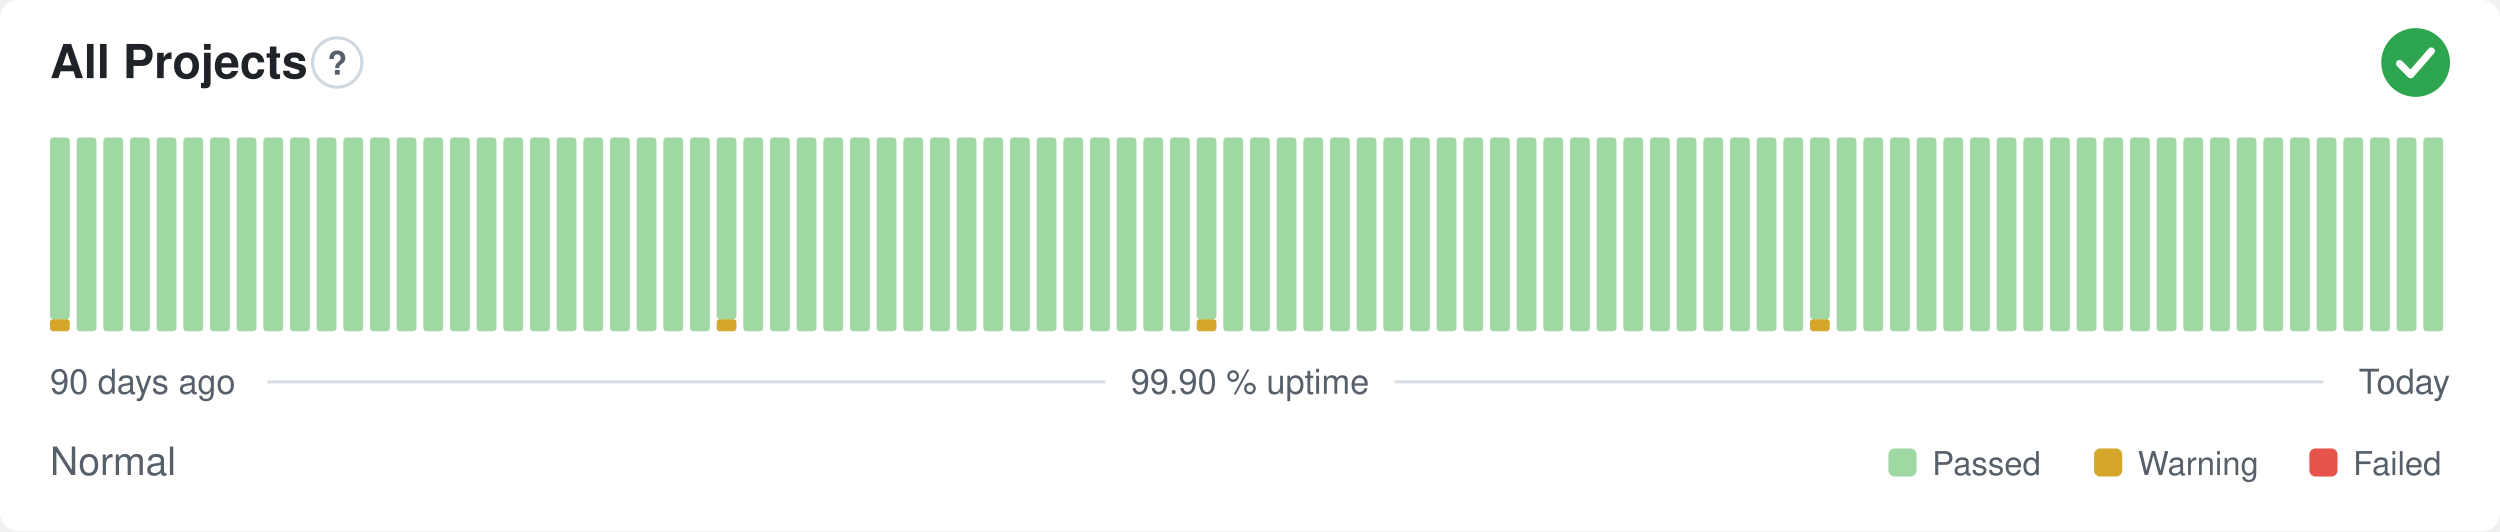
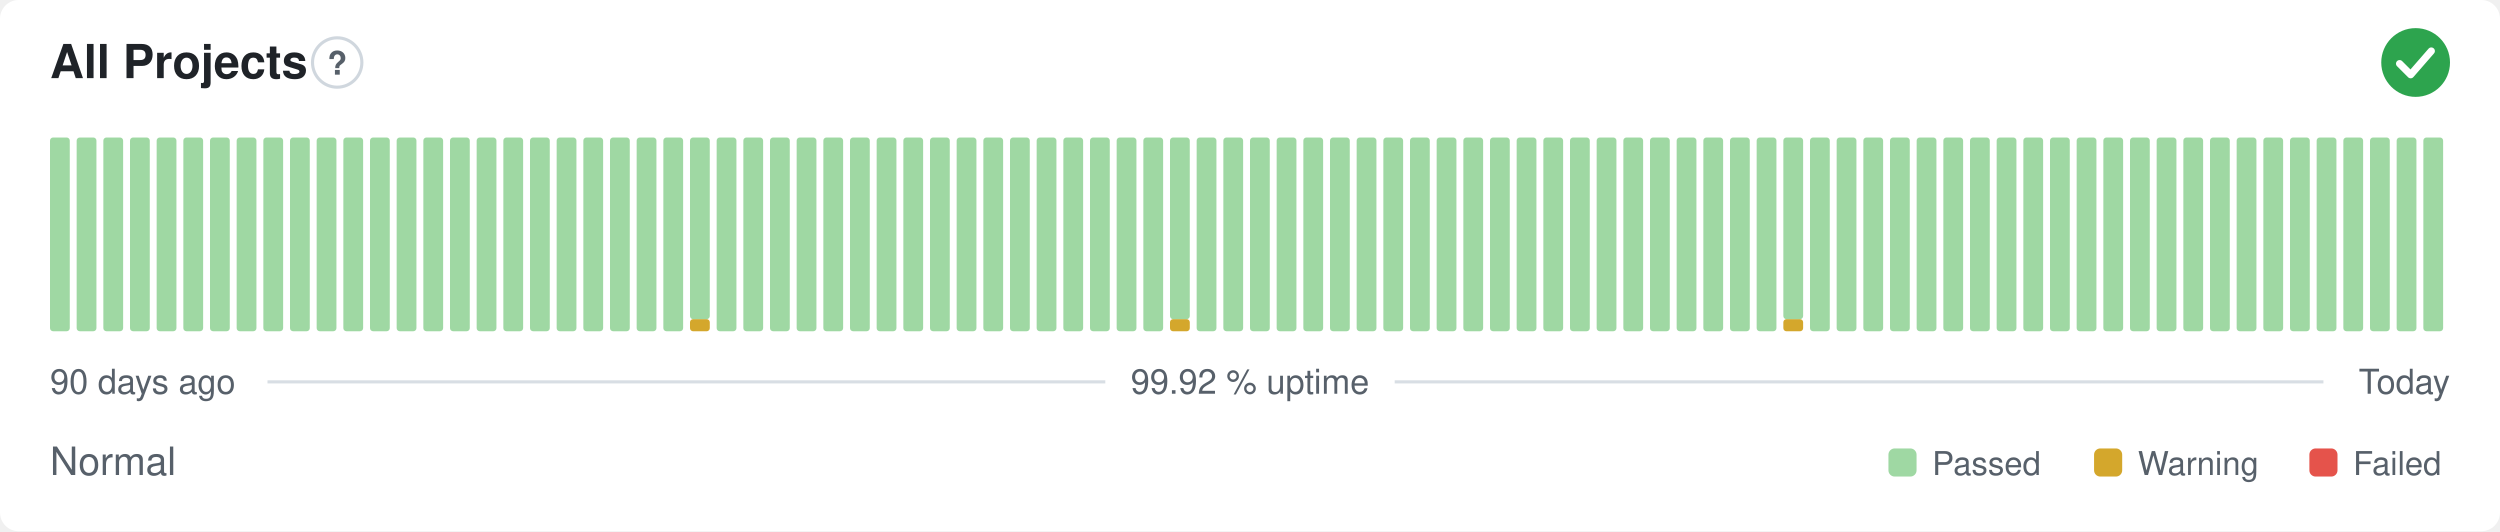
- <svg xmlns="http://www.w3.org/2000/svg" width="800" height="170" viewBox="0 0 800 170" role="img" aria-label="All Projects: Normal, 99.90 % uptime over the last 90 days" font-family="-apple-system,BlinkMacSystemFont,'Segoe UI',Helvetica,Arial,sans-serif">
+ <svg xmlns="http://www.w3.org/2000/svg" width="800" height="170" viewBox="0 0 800 170" role="img" aria-label="All Projects: Normal, 99.92 % uptime over the last 90 days" font-family="-apple-system,BlinkMacSystemFont,'Segoe UI',Helvetica,Arial,sans-serif">
  <style>
    @media (prefers-color-scheme: dark) {
      .bg { fill: #0d1117 }
      .title { fill: #e6edf3 }
      .muted { fill: #8b949e }
      .hint { stroke: #30363d }
      .rule { stroke: #30363d }
      .nodata { fill: #21262d }
    }
  </style>
  <rect class="bg" width="800" height="170" rx="6" fill="#ffffff" />
  <text class="title" x="16" y="25" font-size="15" font-weight="600" fill="#1f2328">All Projects</text>
  <circle class="hint" cx="107.9" cy="20" r="7.9" fill="none" stroke="#d0d7de" stroke-width="1" />
  <text class="muted" x="107.9" y="23.9" text-anchor="middle" font-size="10.4" font-weight="700" fill="#57606a">?</text>
  <circle cx="773" cy="20" r="11" fill="#2da44e" />
  <path d="M767.87 20.37l3.54 3.54 6.60 -7.58" fill="none" stroke="#fff" stroke-width="2.31" stroke-linecap="round" stroke-linejoin="round" />
-   <rect x="16.00" y="102.13" width="6.33" height="3.88" rx="1" fill="#d4a72c" />
-   <rect x="16.00" y="44.00" width="6.33" height="58.13" rx="1" fill="#9fd8a3" />
+   <rect x="16.00" y="44.00" width="6.33" height="62.00" rx="1" fill="#9fd8a3" />
  <rect x="24.53" y="44.00" width="6.33" height="62.00" rx="1" fill="#9fd8a3" />
  <rect x="33.07" y="44.00" width="6.33" height="62.00" rx="1" fill="#9fd8a3" />
  <rect x="41.60" y="44.00" width="6.33" height="62.00" rx="1" fill="#9fd8a3" />
  <rect x="50.13" y="44.00" width="6.33" height="62.00" rx="1" fill="#9fd8a3" />
  <rect x="58.67" y="44.00" width="6.33" height="62.00" rx="1" fill="#9fd8a3" />
  <rect x="67.20" y="44.00" width="6.33" height="62.00" rx="1" fill="#9fd8a3" />
  <rect x="75.73" y="44.00" width="6.33" height="62.00" rx="1" fill="#9fd8a3" />
  <rect x="84.27" y="44.00" width="6.33" height="62.00" rx="1" fill="#9fd8a3" />
  <rect x="92.80" y="44.00" width="6.33" height="62.00" rx="1" fill="#9fd8a3" />
  <rect x="101.33" y="44.00" width="6.33" height="62.00" rx="1" fill="#9fd8a3" />
  <rect x="109.87" y="44.00" width="6.33" height="62.00" rx="1" fill="#9fd8a3" />
  <rect x="118.40" y="44.00" width="6.33" height="62.00" rx="1" fill="#9fd8a3" />
  <rect x="126.93" y="44.00" width="6.33" height="62.00" rx="1" fill="#9fd8a3" />
  <rect x="135.47" y="44.00" width="6.33" height="62.00" rx="1" fill="#9fd8a3" />
  <rect x="144.00" y="44.00" width="6.33" height="62.00" rx="1" fill="#9fd8a3" />
  <rect x="152.53" y="44.00" width="6.33" height="62.00" rx="1" fill="#9fd8a3" />
  <rect x="161.07" y="44.00" width="6.33" height="62.00" rx="1" fill="#9fd8a3" />
  <rect x="169.60" y="44.00" width="6.33" height="62.00" rx="1" fill="#9fd8a3" />
  <rect x="178.13" y="44.00" width="6.33" height="62.00" rx="1" fill="#9fd8a3" />
  <rect x="186.67" y="44.00" width="6.33" height="62.00" rx="1" fill="#9fd8a3" />
  <rect x="195.20" y="44.00" width="6.33" height="62.00" rx="1" fill="#9fd8a3" />
  <rect x="203.73" y="44.00" width="6.33" height="62.00" rx="1" fill="#9fd8a3" />
  <rect x="212.27" y="44.00" width="6.33" height="62.00" rx="1" fill="#9fd8a3" />
-   <rect x="220.80" y="44.00" width="6.33" height="62.00" rx="1" fill="#9fd8a3" />
-   <rect x="229.33" y="102.13" width="6.33" height="3.88" rx="1" fill="#d4a72c" />
-   <rect x="229.33" y="44.00" width="6.33" height="58.13" rx="1" fill="#9fd8a3" />
+   <rect x="220.80" y="102.13" width="6.33" height="3.88" rx="1" fill="#d4a72c" />
+   <rect x="220.80" y="44.00" width="6.33" height="58.13" rx="1" fill="#9fd8a3" />
+   <rect x="229.33" y="44.00" width="6.33" height="62.00" rx="1" fill="#9fd8a3" />
  <rect x="237.87" y="44.00" width="6.33" height="62.00" rx="1" fill="#9fd8a3" />
  <rect x="246.40" y="44.00" width="6.33" height="62.00" rx="1" fill="#9fd8a3" />
  <rect x="254.93" y="44.00" width="6.33" height="62.00" rx="1" fill="#9fd8a3" />
  <rect x="263.47" y="44.00" width="6.33" height="62.00" rx="1" fill="#9fd8a3" />
  <rect x="272.00" y="44.00" width="6.33" height="62.00" rx="1" fill="#9fd8a3" />
  <rect x="280.53" y="44.00" width="6.33" height="62.00" rx="1" fill="#9fd8a3" />
  <rect x="289.07" y="44.00" width="6.33" height="62.00" rx="1" fill="#9fd8a3" />
  <rect x="297.60" y="44.00" width="6.33" height="62.00" rx="1" fill="#9fd8a3" />
  <rect x="306.13" y="44.00" width="6.33" height="62.00" rx="1" fill="#9fd8a3" />
  <rect x="314.67" y="44.00" width="6.33" height="62.00" rx="1" fill="#9fd8a3" />
  <rect x="323.20" y="44.00" width="6.33" height="62.00" rx="1" fill="#9fd8a3" />
  <rect x="331.73" y="44.00" width="6.33" height="62.00" rx="1" fill="#9fd8a3" />
  <rect x="340.27" y="44.00" width="6.33" height="62.00" rx="1" fill="#9fd8a3" />
  <rect x="348.80" y="44.00" width="6.33" height="62.00" rx="1" fill="#9fd8a3" />
  <rect x="357.33" y="44.00" width="6.33" height="62.00" rx="1" fill="#9fd8a3" />
  <rect x="365.87" y="44.00" width="6.33" height="62.00" rx="1" fill="#9fd8a3" />
-   <rect x="374.40" y="44.00" width="6.33" height="62.00" rx="1" fill="#9fd8a3" />
-   <rect x="382.93" y="102.13" width="6.33" height="3.88" rx="1" fill="#d4a72c" />
-   <rect x="382.93" y="44.00" width="6.33" height="58.13" rx="1" fill="#9fd8a3" />
+   <rect x="374.40" y="102.13" width="6.33" height="3.88" rx="1" fill="#d4a72c" />
+   <rect x="374.40" y="44.00" width="6.33" height="58.13" rx="1" fill="#9fd8a3" />
+   <rect x="382.93" y="44.00" width="6.33" height="62.00" rx="1" fill="#9fd8a3" />
  <rect x="391.47" y="44.00" width="6.33" height="62.00" rx="1" fill="#9fd8a3" />
  <rect x="400.00" y="44.00" width="6.33" height="62.00" rx="1" fill="#9fd8a3" />
  <rect x="408.53" y="44.00" width="6.33" height="62.00" rx="1" fill="#9fd8a3" />
  <rect x="417.07" y="44.00" width="6.33" height="62.00" rx="1" fill="#9fd8a3" />
  <rect x="425.60" y="44.00" width="6.33" height="62.00" rx="1" fill="#9fd8a3" />
  <rect x="434.13" y="44.00" width="6.33" height="62.00" rx="1" fill="#9fd8a3" />
  <rect x="442.67" y="44.00" width="6.33" height="62.00" rx="1" fill="#9fd8a3" />
  <rect x="451.20" y="44.00" width="6.33" height="62.00" rx="1" fill="#9fd8a3" />
  <rect x="459.73" y="44.00" width="6.33" height="62.00" rx="1" fill="#9fd8a3" />
  <rect x="468.27" y="44.00" width="6.33" height="62.00" rx="1" fill="#9fd8a3" />
  <rect x="476.80" y="44.00" width="6.33" height="62.00" rx="1" fill="#9fd8a3" />
  <rect x="485.33" y="44.00" width="6.33" height="62.00" rx="1" fill="#9fd8a3" />
  <rect x="493.87" y="44.00" width="6.33" height="62.00" rx="1" fill="#9fd8a3" />
  <rect x="502.40" y="44.00" width="6.33" height="62.00" rx="1" fill="#9fd8a3" />
  <rect x="510.93" y="44.00" width="6.33" height="62.00" rx="1" fill="#9fd8a3" />
  <rect x="519.47" y="44.00" width="6.33" height="62.00" rx="1" fill="#9fd8a3" />
  <rect x="528.00" y="44.00" width="6.33" height="62.00" rx="1" fill="#9fd8a3" />
  <rect x="536.53" y="44.00" width="6.33" height="62.00" rx="1" fill="#9fd8a3" />
  <rect x="545.07" y="44.00" width="6.33" height="62.00" rx="1" fill="#9fd8a3" />
  <rect x="553.60" y="44.00" width="6.33" height="62.00" rx="1" fill="#9fd8a3" />
  <rect x="562.13" y="44.00" width="6.33" height="62.00" rx="1" fill="#9fd8a3" />
-   <rect x="570.67" y="44.00" width="6.33" height="62.00" rx="1" fill="#9fd8a3" />
-   <rect x="579.20" y="102.13" width="6.33" height="3.88" rx="1" fill="#d4a72c" />
-   <rect x="579.20" y="44.00" width="6.33" height="58.13" rx="1" fill="#9fd8a3" />
+   <rect x="570.67" y="102.13" width="6.33" height="3.88" rx="1" fill="#d4a72c" />
+   <rect x="570.67" y="44.00" width="6.33" height="58.13" rx="1" fill="#9fd8a3" />
+   <rect x="579.20" y="44.00" width="6.33" height="62.00" rx="1" fill="#9fd8a3" />
  <rect x="587.73" y="44.00" width="6.33" height="62.00" rx="1" fill="#9fd8a3" />
  <rect x="596.27" y="44.00" width="6.33" height="62.00" rx="1" fill="#9fd8a3" />
  <rect x="604.80" y="44.00" width="6.33" height="62.00" rx="1" fill="#9fd8a3" />
  <rect x="613.33" y="44.00" width="6.33" height="62.00" rx="1" fill="#9fd8a3" />
  <rect x="621.87" y="44.00" width="6.33" height="62.00" rx="1" fill="#9fd8a3" />
  <rect x="630.40" y="44.00" width="6.33" height="62.00" rx="1" fill="#9fd8a3" />
  <rect x="638.93" y="44.00" width="6.33" height="62.00" rx="1" fill="#9fd8a3" />
  <rect x="647.47" y="44.00" width="6.33" height="62.00" rx="1" fill="#9fd8a3" />
  <rect x="656.00" y="44.00" width="6.33" height="62.00" rx="1" fill="#9fd8a3" />
  <rect x="664.53" y="44.00" width="6.33" height="62.00" rx="1" fill="#9fd8a3" />
  <rect x="673.07" y="44.00" width="6.33" height="62.00" rx="1" fill="#9fd8a3" />
  <rect x="681.60" y="44.00" width="6.33" height="62.00" rx="1" fill="#9fd8a3" />
  <rect x="690.13" y="44.00" width="6.33" height="62.00" rx="1" fill="#9fd8a3" />
  <rect x="698.67" y="44.00" width="6.33" height="62.00" rx="1" fill="#9fd8a3" />
  <rect x="707.20" y="44.00" width="6.33" height="62.00" rx="1" fill="#9fd8a3" />
  <rect x="715.73" y="44.00" width="6.33" height="62.00" rx="1" fill="#9fd8a3" />
  <rect x="724.27" y="44.00" width="6.33" height="62.00" rx="1" fill="#9fd8a3" />
  <rect x="732.80" y="44.00" width="6.33" height="62.00" rx="1" fill="#9fd8a3" />
  <rect x="741.33" y="44.00" width="6.33" height="62.00" rx="1" fill="#9fd8a3" />
  <rect x="749.87" y="44.00" width="6.33" height="62.00" rx="1" fill="#9fd8a3" />
  <rect x="758.40" y="44.00" width="6.33" height="62.00" rx="1" fill="#9fd8a3" />
  <rect x="766.93" y="44.00" width="6.33" height="62.00" rx="1" fill="#9fd8a3" />
  <rect x="775.47" y="44.00" width="6.33" height="62.00" rx="1" fill="#9fd8a3" />
  <text class="muted" x="16" y="126" font-size="11" fill="#57606a">90 days ago</text>
-   <text class="muted" x="400" y="126" text-anchor="middle" font-size="11" fill="#57606a">99.90 % uptime</text>
+   <text class="muted" x="400" y="126" text-anchor="middle" font-size="11" fill="#57606a">99.92 % uptime</text>
  <text class="muted" x="784" y="126" text-anchor="end" font-size="11" fill="#57606a">Today</text>
  <line class="rule" x1="85.6" y1="122.2" x2="353.7" y2="122.2" stroke="#d8dee4" stroke-width="1" />
  <line class="rule" x1="446.3" y1="122.2" x2="743.5" y2="122.2" stroke="#d8dee4" stroke-width="1" />
  <text class="muted" x="16" y="152" font-size="12.5" fill="#57606a">Normal</text>
  <rect x="604.3" y="143.5" width="9.0" height="9.0" rx="2" fill="#9fd8a3" />
  <text class="muted" x="618.3" y="152" font-size="10.5" fill="#57606a">Passed</text>
  <rect x="670.1" y="143.5" width="9.0" height="9.0" rx="2" fill="#d4a72c" />
  <text class="muted" x="684.1" y="152" font-size="10.5" fill="#57606a">Warning</text>
  <rect x="739.0" y="143.5" width="9.0" height="9.0" rx="2" fill="#e5534b" />
  <text class="muted" x="753.0" y="152" font-size="10.5" fill="#57606a">Failed</text>
</svg>
